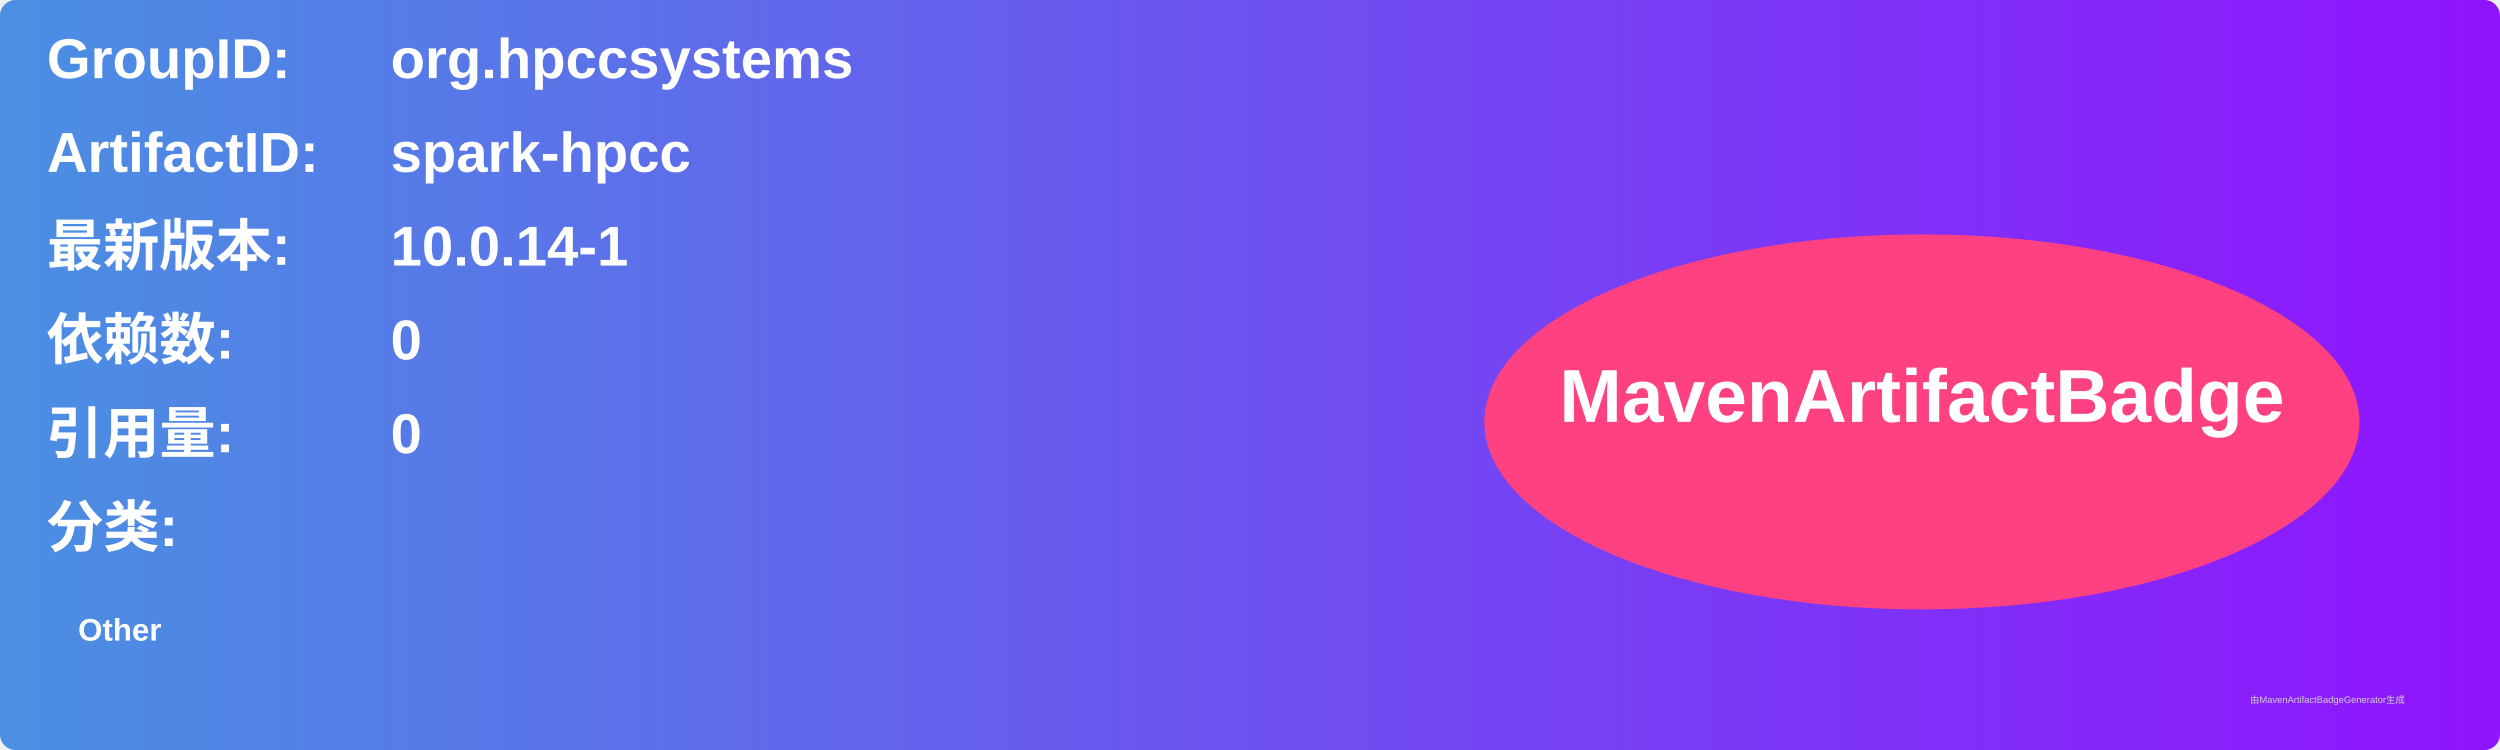
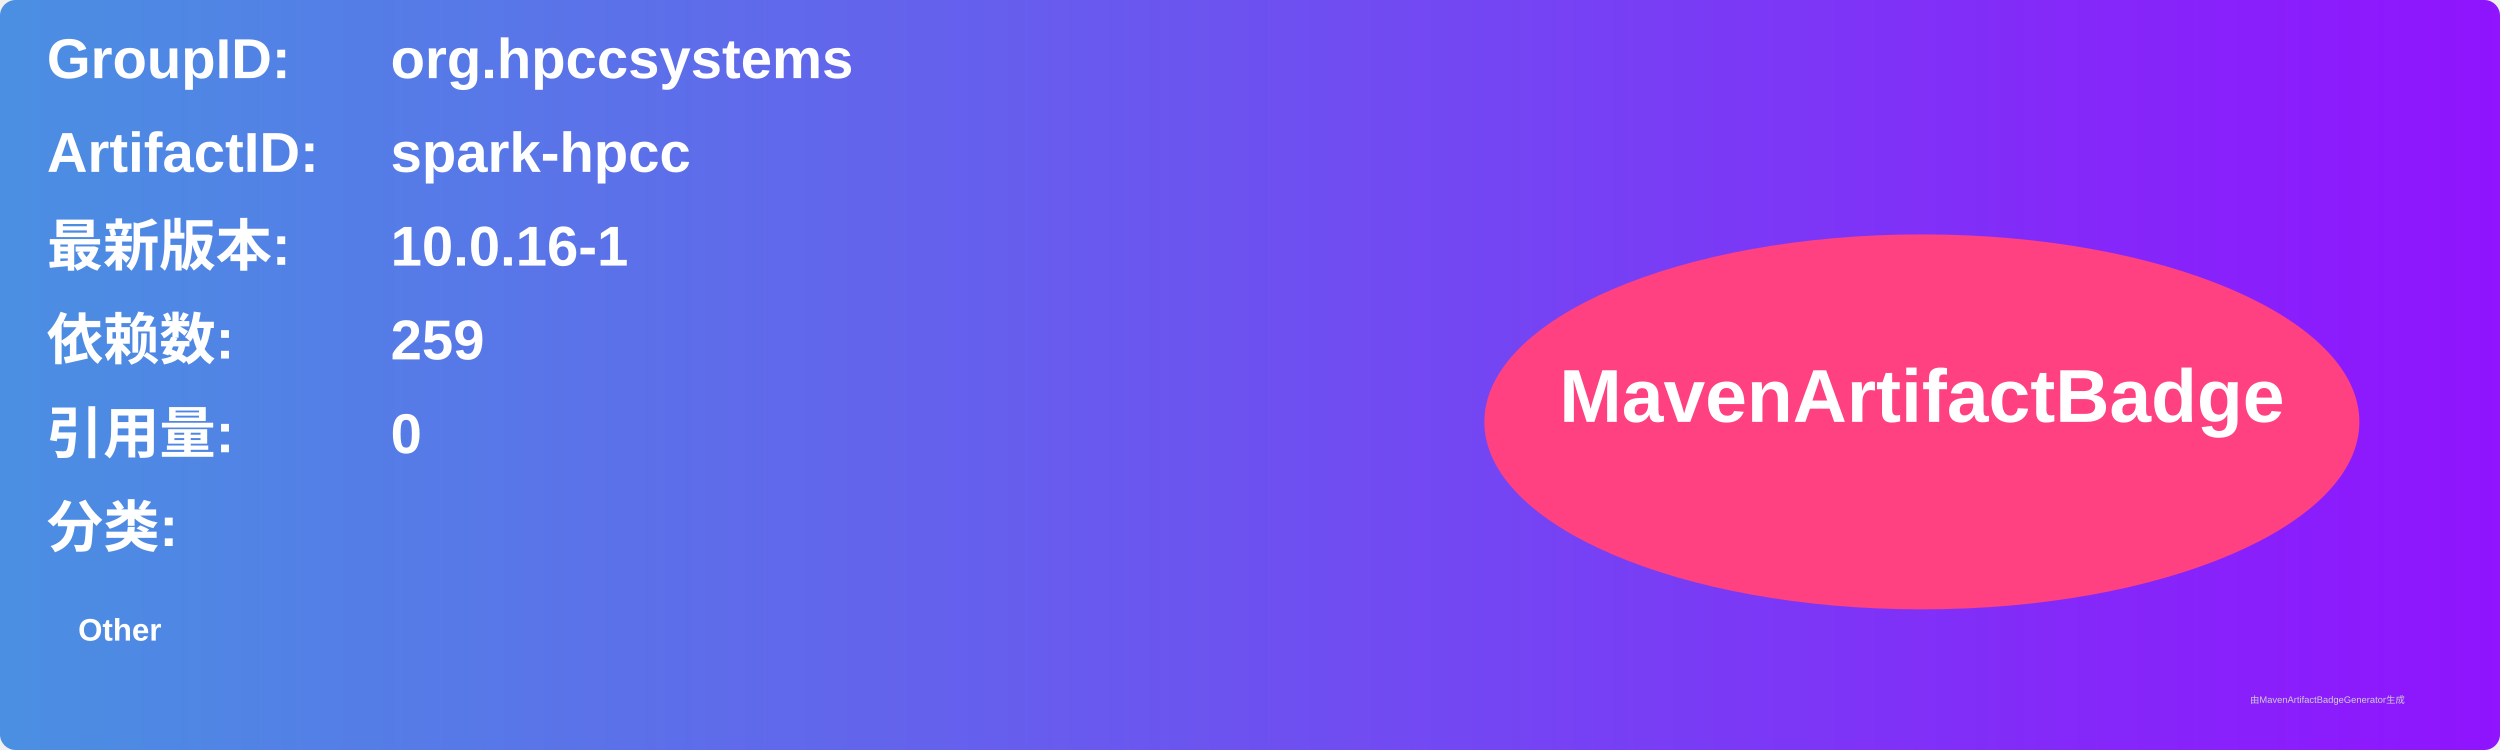
<svg xmlns="http://www.w3.org/2000/svg" width="800" height="240" viewBox="0 0 800 240">
  <linearGradient id="grad" x1="0%" y1="0%" x2="100%" y2="0%">
    <stop offset="0%" stop-color="#4a90e2" />
    <stop offset="100%" stop-color="#9013fe" />
  </linearGradient>
  <rect width="100%" height="100%" rx="5" ry="5" fill="url(#grad)" />
  <g transform="translate(15, 15)">
    <text x="0" y="10" font-family="Arial" font-size="18" fill="white" font-weight="bold" width="260">GroupID:</text>
    <text x="110" y="10" font-family="Arial" font-size="18" fill="white" font-weight="bold" width="460">org.hpccsystems</text>
    <text x="0" y="40" font-family="Arial" font-size="18" fill="white" font-weight="bold" width="260">ArtifactID:</text>
    <text x="110" y="40" font-family="Arial" font-size="18" fill="white" font-weight="bold" width="460">spark-hpcc</text>
    <text x="0" y="70" font-family="Arial" font-size="18" fill="white" font-weight="bold">最新版本:</text>
    <text x="110" y="70" font-family="Arial" font-size="18" fill="white" font-weight="bold">
-       <tspan font-weight="bold">10.0.14-1</tspan>
+       <tspan font-weight="bold">10.0.16-1</tspan>
    </text>
    <text x="0" y="100" font-family="Arial" font-size="18" fill="white" font-weight="bold">依赖数: </text>
    <text x="110" y="100" font-family="Arial" font-size="18" fill="white">
-       <tspan font-weight="bold">0</tspan>
+       <tspan font-weight="bold">259</tspan>
    </text>
    <text x="0" y="130" font-family="Arial" font-size="18" fill="white" font-weight="bold">引用量: </text>
    <text x="110" y="130" font-family="Arial" font-size="18" fill="white">
      <tspan font-weight="bold">0</tspan>
    </text>
    <text x="0" y="160" font-family="Arial" font-size="18" fill="white" font-weight="bold">分类:</text>
    <text x="10" y="190" font-family="Arial" font-size="10" fill="white">
      <tspan font-weight="bold">Other</tspan>
    </text>
    <ellipse cx="600" cy="120" rx="140" ry="60" fill="#ff4081" />
    <text x="600" y="120" text-anchor="middle" font-family="Arial" font-size="24" fill="white" font-weight="bold">MavenArtifactBadge</text>
  </g>
  <text x="720" y="225" font-family="Arial" font-size="3" fill="#d0d0d0">由MavenArtifactBadgeGenerator生成</text>
</svg>
